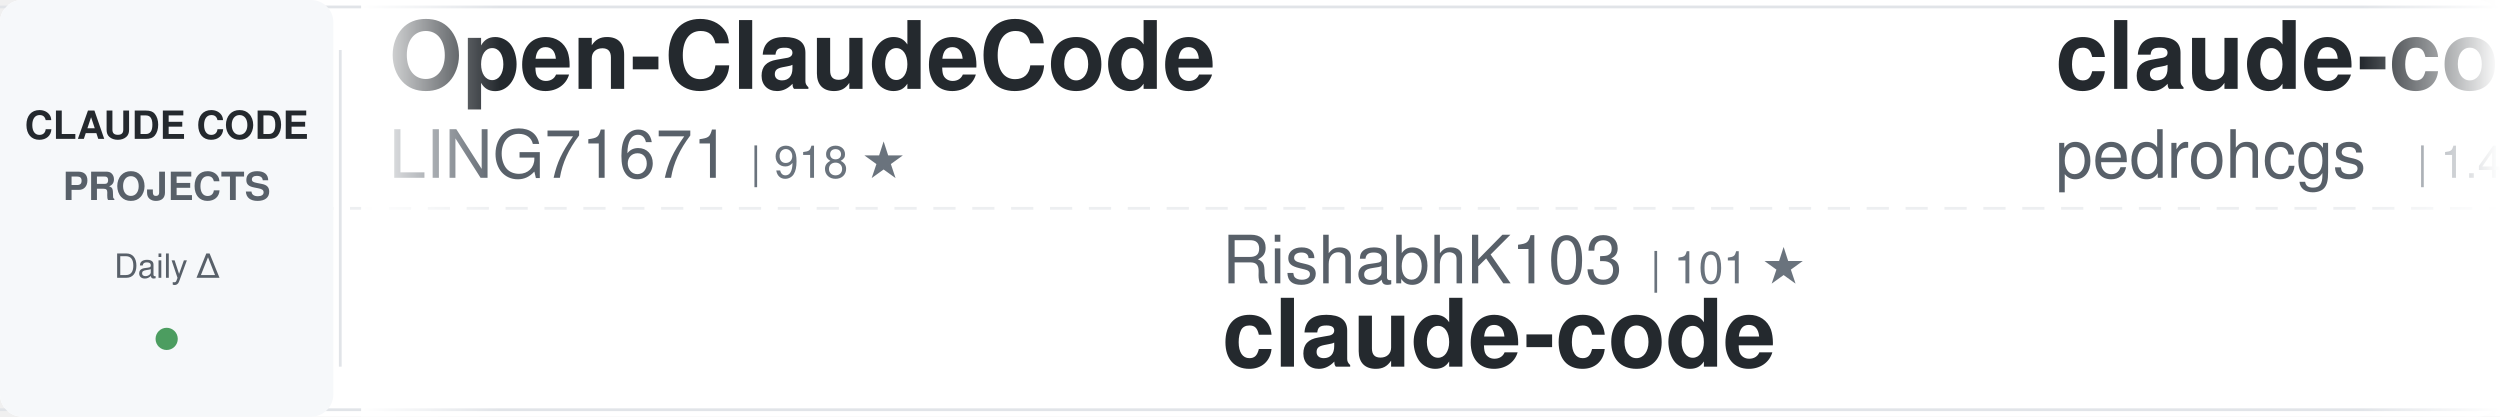
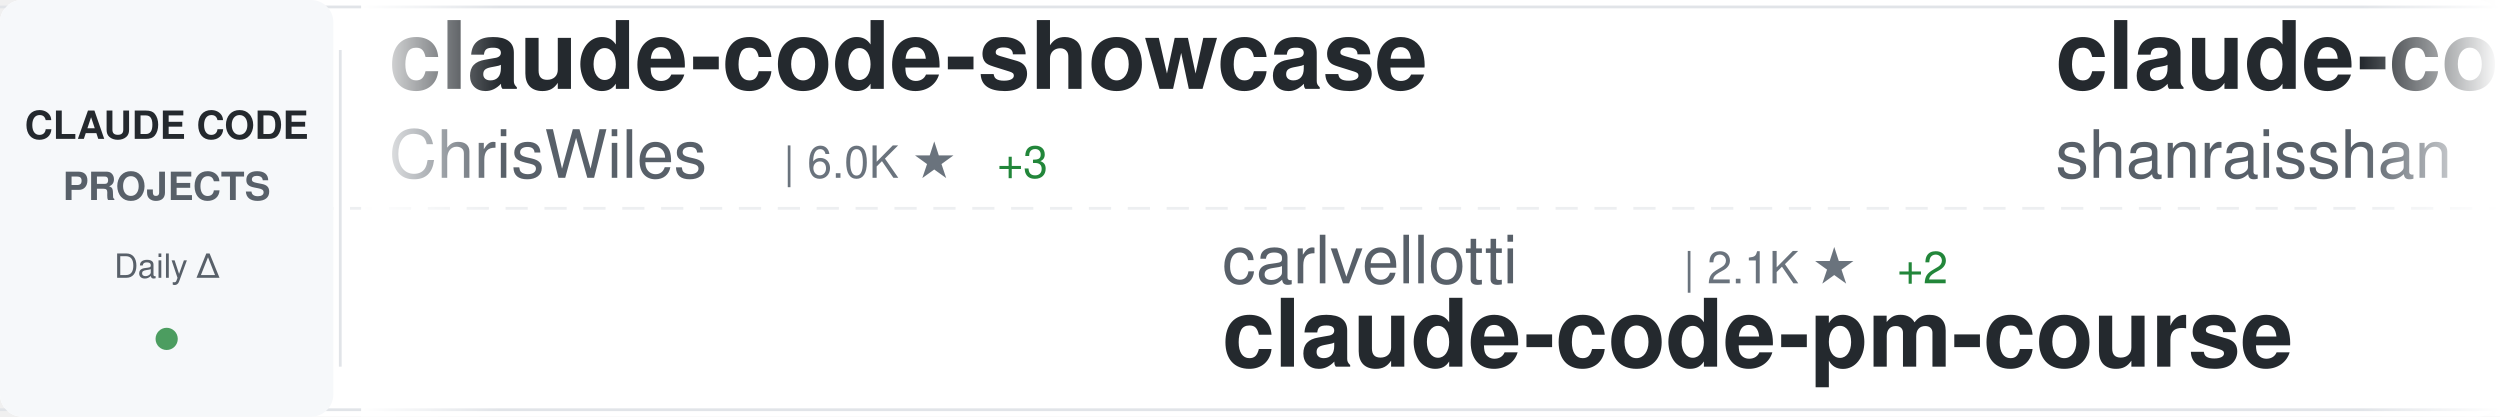
<svg xmlns="http://www.w3.org/2000/svg" width="900" height="150">
  <defs>
    <linearGradient id="awesomeLeftFade" x1="0%" y1="0%" x2="100%" y2="0%">
      <stop offset="0%" style="stop-color:#ffffff;stop-opacity:1" />
      <stop offset="100%" style="stop-color:#ffffff;stop-opacity:0" />
    </linearGradient>
    <linearGradient id="awesomeRightFade" x1="0%" y1="0%" x2="100%" y2="0%">
      <stop offset="0%" style="stop-color:#ffffff;stop-opacity:0" />
      <stop offset="100%" style="stop-color:#ffffff;stop-opacity:1" />
    </linearGradient>
  </defs>
  <rect width="900" height="150" fill="#ffffff" rx="8" />
  <rect x="0" y="2" width="900" height="1" fill="#e1e4e8" />
  <rect x="0" y="147" width="900" height="1" fill="#e1e4e8" />
  <line x1="0" y1="75" x2="900" y2="75" stroke="#e1e4e8" stroke-width="1" stroke-dasharray="8 6" opacity="0.6" />
  <rect x="0" y="0" width="120" height="150" fill="#f6f8fa" rx="8" />
  <text x="60" y="50" font-family="-apple-system, BlinkMacSystemFont, 'Segoe UI', Helvetica, Arial, sans-serif" font-size="14" font-weight="600" fill="#24292e" text-anchor="middle">CLAUDE CODE</text>
  <text x="60" y="72" font-family="-apple-system, BlinkMacSystemFont, 'Segoe UI', Helvetica, Arial, sans-serif" font-size="14" font-weight="600" fill="#586069" text-anchor="middle">PROJECTS</text>
  <text x="60" y="100" font-family="-apple-system, BlinkMacSystemFont, 'Segoe UI', Helvetica, Arial, sans-serif" font-size="12" font-weight="500" fill="#586069" text-anchor="middle">Daily Δ</text>
  <circle cx="60" cy="122" r="4" fill="#22863a" opacity="0.8" />
  <rect x="122" y="18" width="1" height="114" fill="#e1e4e8" />
  <clipPath id="awesomeTickerClip">
    <rect x="130" y="0" width="770" height="150" />
  </clipPath>
  <g clip-path="url(#awesomeTickerClip)">
    <g id="awesomeTickerItems">
      <animateTransform attributeName="transform" attributeType="XML" type="translate" from="0 0" to="-3000 0" dur="54s" repeatCount="indefinite" />
      <g transform="translate(0, 0)">
-         <text x="140" y="32" font-family="-apple-system, BlinkMacSystemFont, 'Segoe UI', Helvetica, Arial, sans-serif" font-size="34" font-weight="600" fill="#24292e">Open-ClaudeCode</text>
-         <text x="140" y="64" font-family="-apple-system, BlinkMacSystemFont, 'Segoe UI', Helvetica, Arial, sans-serif" font-size="24" font-weight="400" fill="#586069">LING71671</text>
-         <text x="270" y="64" font-family="-apple-system, BlinkMacSystemFont, 'Segoe UI', Helvetica, Arial, sans-serif" font-size="16" font-weight="500" fill="#6a737d">| 918 ★</text>
+         <text x="140" y="32" font-family="-apple-system, BlinkMacSystemFont, 'Segoe UI', Helvetica, Arial, sans-serif" font-size="34" font-weight="600" fill="#24292e">claude-code-showcase</text>
+         <text x="140" y="64" font-family="-apple-system, BlinkMacSystemFont, 'Segoe UI', Helvetica, Arial, sans-serif" font-size="24" font-weight="400" fill="#586069">ChrisWiles</text>
+         <text x="282" y="64" font-family="-apple-system, BlinkMacSystemFont, 'Segoe UI', Helvetica, Arial, sans-serif" font-size="16" font-weight="500" fill="#6a737d">| 6.0K ★</text>
+         <text x="359" y="64" font-family="-apple-system, BlinkMacSystemFont, 'Segoe UI', Helvetica, Arial, sans-serif" font-size="16" font-weight="500" fill="#22863a"> +3</text>
      </g>
      <g transform="translate(300, 0)">
-         <text x="140" y="102" font-family="-apple-system, BlinkMacSystemFont, 'Segoe UI', Helvetica, Arial, sans-serif" font-size="24" font-weight="400" fill="#586069">RishabhK103</text>
-         <text x="294" y="102" font-family="-apple-system, BlinkMacSystemFont, 'Segoe UI', Helvetica, Arial, sans-serif" font-size="16" font-weight="500" fill="#6a737d">| 101 ★</text>
-         <text x="140" y="132" font-family="-apple-system, BlinkMacSystemFont, 'Segoe UI', Helvetica, Arial, sans-serif" font-size="34" font-weight="600" fill="#24292e">claude-code</text>
+         <text x="140" y="102" font-family="-apple-system, BlinkMacSystemFont, 'Segoe UI', Helvetica, Arial, sans-serif" font-size="24" font-weight="400" fill="#586069">carlvellotti</text>
+         <text x="306" y="102" font-family="-apple-system, BlinkMacSystemFont, 'Segoe UI', Helvetica, Arial, sans-serif" font-size="16" font-weight="500" fill="#6a737d">| 2.1K ★</text>
+         <text x="383" y="102" font-family="-apple-system, BlinkMacSystemFont, 'Segoe UI', Helvetica, Arial, sans-serif" font-size="16" font-weight="500" fill="#22863a"> +2</text>
+         <text x="140" y="132" font-family="-apple-system, BlinkMacSystemFont, 'Segoe UI', Helvetica, Arial, sans-serif" font-size="34" font-weight="600" fill="#24292e">claude-code-pm-course</text>
      </g>
      <g transform="translate(600, 0)">
-         <text x="140" y="32" font-family="-apple-system, BlinkMacSystemFont, 'Segoe UI', Helvetica, Arial, sans-serif" font-size="34" font-weight="600" fill="#24292e">claude-code-my-workflow</text>
-         <text x="140" y="64" font-family="-apple-system, BlinkMacSystemFont, 'Segoe UI', Helvetica, Arial, sans-serif" font-size="24" font-weight="400" fill="#586069">pedrohcgs</text>
-         <text x="270" y="64" font-family="-apple-system, BlinkMacSystemFont, 'Segoe UI', Helvetica, Arial, sans-serif" font-size="16" font-weight="500" fill="#6a737d">| 1.4K ★</text>
-         <text x="347" y="64" font-family="-apple-system, BlinkMacSystemFont, 'Segoe UI', Helvetica, Arial, sans-serif" font-size="16" font-weight="500" fill="#22863a"> +2</text>
+         <text x="140" y="32" font-family="-apple-system, BlinkMacSystemFont, 'Segoe UI', Helvetica, Arial, sans-serif" font-size="34" font-weight="600" fill="#24292e">claude-code-best-practic...</text>
+         <text x="140" y="64" font-family="-apple-system, BlinkMacSystemFont, 'Segoe UI', Helvetica, Arial, sans-serif" font-size="24" font-weight="400" fill="#586069">shanraisshan</text>
+         <text x="306" y="64" font-family="-apple-system, BlinkMacSystemFont, 'Segoe UI', Helvetica, Arial, sans-serif" font-size="16" font-weight="500" fill="#6a737d">| 62.7K ★</text>
+         <text x="392" y="64" font-family="-apple-system, BlinkMacSystemFont, 'Segoe UI', Helvetica, Arial, sans-serif" font-size="16" font-weight="500" fill="#22863a"> +111</text>
      </g>
      <g transform="translate(900, 0)">
-         <text x="140" y="102" font-family="-apple-system, BlinkMacSystemFont, 'Segoe UI', Helvetica, Arial, sans-serif" font-size="24" font-weight="400" fill="#586069">VineeTagarwaL-code</text>
-         <text x="378" y="102" font-family="-apple-system, BlinkMacSystemFont, 'Segoe UI', Helvetica, Arial, sans-serif" font-size="16" font-weight="500" fill="#6a737d">| 274 ★</text>
-         <text x="140" y="132" font-family="-apple-system, BlinkMacSystemFont, 'Segoe UI', Helvetica, Arial, sans-serif" font-size="34" font-weight="600" fill="#24292e">claude-code</text>
+         <text x="140" y="102" font-family="-apple-system, BlinkMacSystemFont, 'Segoe UI', Helvetica, Arial, sans-serif" font-size="24" font-weight="400" fill="#586069">andrew-kramer-inno</text>
+         <text x="378" y="102" font-family="-apple-system, BlinkMacSystemFont, 'Segoe UI', Helvetica, Arial, sans-serif" font-size="16" font-weight="500" fill="#6a737d">| 595 ★</text>
+         <text x="140" y="132" font-family="-apple-system, BlinkMacSystemFont, 'Segoe UI', Helvetica, Arial, sans-serif" font-size="34" font-weight="600" fill="#24292e">claude-code-source-build</text>
      </g>
      <g transform="translate(1200, 0)">
-         <text x="140" y="32" font-family="-apple-system, BlinkMacSystemFont, 'Segoe UI', Helvetica, Arial, sans-serif" font-size="34" font-weight="600" fill="#24292e">Claude-Code-Source-Study</text>
-         <text x="140" y="64" font-family="-apple-system, BlinkMacSystemFont, 'Segoe UI', Helvetica, Arial, sans-serif" font-size="24" font-weight="400" fill="#586069">luyao618</text>
-         <text x="258" y="64" font-family="-apple-system, BlinkMacSystemFont, 'Segoe UI', Helvetica, Arial, sans-serif" font-size="16" font-weight="500" fill="#6a737d">| 1.6K ★</text>
-         <text x="335" y="64" font-family="-apple-system, BlinkMacSystemFont, 'Segoe UI', Helvetica, Arial, sans-serif" font-size="16" font-weight="500" fill="#22863a"> +5</text>
+         <text x="140" y="32" font-family="-apple-system, BlinkMacSystemFont, 'Segoe UI', Helvetica, Arial, sans-serif" font-size="34" font-weight="600" fill="#24292e">claude-code-telegram</text>
+         <text x="140" y="64" font-family="-apple-system, BlinkMacSystemFont, 'Segoe UI', Helvetica, Arial, sans-serif" font-size="24" font-weight="400" fill="#586069">RichardAtCT</text>
+         <text x="294" y="64" font-family="-apple-system, BlinkMacSystemFont, 'Segoe UI', Helvetica, Arial, sans-serif" font-size="16" font-weight="500" fill="#6a737d">| 2.7K ★</text>
      </g>
      <g transform="translate(1500, 0)">
-         <text x="140" y="102" font-family="-apple-system, BlinkMacSystemFont, 'Segoe UI', Helvetica, Arial, sans-serif" font-size="24" font-weight="400" fill="#586069">isboyjc</text>
-         <text x="246" y="102" font-family="-apple-system, BlinkMacSystemFont, 'Segoe UI', Helvetica, Arial, sans-serif" font-size="16" font-weight="500" fill="#6a737d">| 162 ★</text>
-         <text x="140" y="132" font-family="-apple-system, BlinkMacSystemFont, 'Segoe UI', Helvetica, Arial, sans-serif" font-size="34" font-weight="600" fill="#24292e">claude-code</text>
+         <text x="140" y="102" font-family="-apple-system, BlinkMacSystemFont, 'Segoe UI', Helvetica, Arial, sans-serif" font-size="24" font-weight="400" fill="#586069">luyao618</text>
+         <text x="258" y="102" font-family="-apple-system, BlinkMacSystemFont, 'Segoe UI', Helvetica, Arial, sans-serif" font-size="16" font-weight="500" fill="#6a737d">| 1.6K ★</text>
+         <text x="335" y="102" font-family="-apple-system, BlinkMacSystemFont, 'Segoe UI', Helvetica, Arial, sans-serif" font-size="16" font-weight="500" fill="#22863a"> +4</text>
+         <text x="140" y="132" font-family="-apple-system, BlinkMacSystemFont, 'Segoe UI', Helvetica, Arial, sans-serif" font-size="34" font-weight="600" fill="#24292e">Claude-Code-Source-Study</text>
      </g>
      <g transform="translate(1800, 0)">
-         <text x="140" y="32" font-family="-apple-system, BlinkMacSystemFont, 'Segoe UI', Helvetica, Arial, sans-serif" font-size="34" font-weight="600" fill="#24292e">ClaudeCodeAgents</text>
-         <text x="140" y="64" font-family="-apple-system, BlinkMacSystemFont, 'Segoe UI', Helvetica, Arial, sans-serif" font-size="24" font-weight="400" fill="#586069">darcyegb</text>
-         <text x="258" y="64" font-family="-apple-system, BlinkMacSystemFont, 'Segoe UI', Helvetica, Arial, sans-serif" font-size="16" font-weight="500" fill="#6a737d">| 748 ★</text>
-         <text x="326" y="64" font-family="-apple-system, BlinkMacSystemFont, 'Segoe UI', Helvetica, Arial, sans-serif" font-size="16" font-weight="500" fill="#22863a"> +1</text>
+         <text x="140" y="32" font-family="-apple-system, BlinkMacSystemFont, 'Segoe UI', Helvetica, Arial, sans-serif" font-size="34" font-weight="600" fill="#24292e">claude-code</text>
+         <text x="140" y="64" font-family="-apple-system, BlinkMacSystemFont, 'Segoe UI', Helvetica, Arial, sans-serif" font-size="24" font-weight="400" fill="#586069">xorespesp</text>
+         <text x="270" y="64" font-family="-apple-system, BlinkMacSystemFont, 'Segoe UI', Helvetica, Arial, sans-serif" font-size="16" font-weight="500" fill="#6a737d">| 230 ★</text>
      </g>
      <g transform="translate(2100, 0)">
-         <text x="140" y="102" font-family="-apple-system, BlinkMacSystemFont, 'Segoe UI', Helvetica, Arial, sans-serif" font-size="24" font-weight="400" fill="#586069">jeremylongshore</text>
-         <text x="342" y="102" font-family="-apple-system, BlinkMacSystemFont, 'Segoe UI', Helvetica, Arial, sans-serif" font-size="16" font-weight="500" fill="#6a737d">| 2.5K ★</text>
-         <text x="140" y="132" font-family="-apple-system, BlinkMacSystemFont, 'Segoe UI', Helvetica, Arial, sans-serif" font-size="34" font-weight="600" fill="#24292e">claude-code-plugins-plus...</text>
+         <text x="140" y="102" font-family="-apple-system, BlinkMacSystemFont, 'Segoe UI', Helvetica, Arial, sans-serif" font-size="24" font-weight="400" fill="#586069">OneRedOak</text>
+         <text x="270" y="102" font-family="-apple-system, BlinkMacSystemFont, 'Segoe UI', Helvetica, Arial, sans-serif" font-size="16" font-weight="500" fill="#6a737d">| 3.9K ★</text>
+         <text x="347" y="102" font-family="-apple-system, BlinkMacSystemFont, 'Segoe UI', Helvetica, Arial, sans-serif" font-size="16" font-weight="500" fill="#22863a"> +3</text>
+         <text x="140" y="132" font-family="-apple-system, BlinkMacSystemFont, 'Segoe UI', Helvetica, Arial, sans-serif" font-size="34" font-weight="600" fill="#24292e">claude-code-workflows</text>
      </g>
      <g transform="translate(2400, 0)">
-         <text x="140" y="32" font-family="-apple-system, BlinkMacSystemFont, 'Segoe UI', Helvetica, Arial, sans-serif" font-size="34" font-weight="600" fill="#24292e">claude-code-book</text>
-         <text x="140" y="64" font-family="-apple-system, BlinkMacSystemFont, 'Segoe UI', Helvetica, Arial, sans-serif" font-size="24" font-weight="400" fill="#586069">lintsinghua</text>
-         <text x="294" y="64" font-family="-apple-system, BlinkMacSystemFont, 'Segoe UI', Helvetica, Arial, sans-serif" font-size="16" font-weight="500" fill="#6a737d">| 3.9K ★</text>
-         <text x="371" y="64" font-family="-apple-system, BlinkMacSystemFont, 'Segoe UI', Helvetica, Arial, sans-serif" font-size="16" font-weight="500" fill="#22863a"> +10</text>
+         <text x="140" y="32" font-family="-apple-system, BlinkMacSystemFont, 'Segoe UI', Helvetica, Arial, sans-serif" font-size="34" font-weight="600" fill="#24292e">claude_code_src</text>
+         <text x="140" y="64" font-family="-apple-system, BlinkMacSystemFont, 'Segoe UI', Helvetica, Arial, sans-serif" font-size="24" font-weight="400" fill="#586069">ponponon</text>
+         <text x="258" y="64" font-family="-apple-system, BlinkMacSystemFont, 'Segoe UI', Helvetica, Arial, sans-serif" font-size="16" font-weight="500" fill="#6a737d">| 2.3K ★</text>
+         <text x="335" y="64" font-family="-apple-system, BlinkMacSystemFont, 'Segoe UI', Helvetica, Arial, sans-serif" font-size="16" font-weight="500" fill="#22863a"> +3</text>
      </g>
      <g transform="translate(2700, 0)">
-         <text x="140" y="102" font-family="-apple-system, BlinkMacSystemFont, 'Segoe UI', Helvetica, Arial, sans-serif" font-size="24" font-weight="400" fill="#586069">KPR111</text>
-         <text x="234" y="102" font-family="-apple-system, BlinkMacSystemFont, 'Segoe UI', Helvetica, Arial, sans-serif" font-size="16" font-weight="500" fill="#6a737d">| 18 ★</text>
-         <text x="140" y="132" font-family="-apple-system, BlinkMacSystemFont, 'Segoe UI', Helvetica, Arial, sans-serif" font-size="34" font-weight="600" fill="#24292e">Claude-Code</text>
+         <text x="140" y="102" font-family="-apple-system, BlinkMacSystemFont, 'Segoe UI', Helvetica, Arial, sans-serif" font-size="24" font-weight="400" fill="#586069">JrCx7scC</text>
+         <text x="258" y="102" font-family="-apple-system, BlinkMacSystemFont, 'Segoe UI', Helvetica, Arial, sans-serif" font-size="16" font-weight="500" fill="#6a737d">| 371 ★</text>
+         <text x="140" y="132" font-family="-apple-system, BlinkMacSystemFont, 'Segoe UI', Helvetica, Arial, sans-serif" font-size="34" font-weight="600" fill="#24292e">claude-code-source</text>
      </g>
      <g transform="translate(3000, 0)">
-         <text x="140" y="32" font-family="-apple-system, BlinkMacSystemFont, 'Segoe UI', Helvetica, Arial, sans-serif" font-size="34" font-weight="600" fill="#24292e">Open-ClaudeCode</text>
-         <text x="140" y="64" font-family="-apple-system, BlinkMacSystemFont, 'Segoe UI', Helvetica, Arial, sans-serif" font-size="24" font-weight="400" fill="#586069">LING71671</text>
-         <text x="270" y="64" font-family="-apple-system, BlinkMacSystemFont, 'Segoe UI', Helvetica, Arial, sans-serif" font-size="16" font-weight="500" fill="#6a737d">| 918 ★</text>
+         <text x="140" y="32" font-family="-apple-system, BlinkMacSystemFont, 'Segoe UI', Helvetica, Arial, sans-serif" font-size="34" font-weight="600" fill="#24292e">claude-code-showcase</text>
+         <text x="140" y="64" font-family="-apple-system, BlinkMacSystemFont, 'Segoe UI', Helvetica, Arial, sans-serif" font-size="24" font-weight="400" fill="#586069">ChrisWiles</text>
+         <text x="282" y="64" font-family="-apple-system, BlinkMacSystemFont, 'Segoe UI', Helvetica, Arial, sans-serif" font-size="16" font-weight="500" fill="#6a737d">| 6.0K ★</text>
+         <text x="359" y="64" font-family="-apple-system, BlinkMacSystemFont, 'Segoe UI', Helvetica, Arial, sans-serif" font-size="16" font-weight="500" fill="#22863a"> +3</text>
      </g>
      <g transform="translate(3300, 0)">
-         <text x="140" y="102" font-family="-apple-system, BlinkMacSystemFont, 'Segoe UI', Helvetica, Arial, sans-serif" font-size="24" font-weight="400" fill="#586069">RishabhK103</text>
-         <text x="294" y="102" font-family="-apple-system, BlinkMacSystemFont, 'Segoe UI', Helvetica, Arial, sans-serif" font-size="16" font-weight="500" fill="#6a737d">| 101 ★</text>
-         <text x="140" y="132" font-family="-apple-system, BlinkMacSystemFont, 'Segoe UI', Helvetica, Arial, sans-serif" font-size="34" font-weight="600" fill="#24292e">claude-code</text>
+         <text x="140" y="102" font-family="-apple-system, BlinkMacSystemFont, 'Segoe UI', Helvetica, Arial, sans-serif" font-size="24" font-weight="400" fill="#586069">carlvellotti</text>
+         <text x="306" y="102" font-family="-apple-system, BlinkMacSystemFont, 'Segoe UI', Helvetica, Arial, sans-serif" font-size="16" font-weight="500" fill="#6a737d">| 2.1K ★</text>
+         <text x="383" y="102" font-family="-apple-system, BlinkMacSystemFont, 'Segoe UI', Helvetica, Arial, sans-serif" font-size="16" font-weight="500" fill="#22863a"> +2</text>
+         <text x="140" y="132" font-family="-apple-system, BlinkMacSystemFont, 'Segoe UI', Helvetica, Arial, sans-serif" font-size="34" font-weight="600" fill="#24292e">claude-code-pm-course</text>
      </g>
      <g transform="translate(3600, 0)">
-         <text x="140" y="32" font-family="-apple-system, BlinkMacSystemFont, 'Segoe UI', Helvetica, Arial, sans-serif" font-size="34" font-weight="600" fill="#24292e">claude-code-my-workflow</text>
-         <text x="140" y="64" font-family="-apple-system, BlinkMacSystemFont, 'Segoe UI', Helvetica, Arial, sans-serif" font-size="24" font-weight="400" fill="#586069">pedrohcgs</text>
-         <text x="270" y="64" font-family="-apple-system, BlinkMacSystemFont, 'Segoe UI', Helvetica, Arial, sans-serif" font-size="16" font-weight="500" fill="#6a737d">| 1.4K ★</text>
-         <text x="347" y="64" font-family="-apple-system, BlinkMacSystemFont, 'Segoe UI', Helvetica, Arial, sans-serif" font-size="16" font-weight="500" fill="#22863a"> +2</text>
+         <text x="140" y="32" font-family="-apple-system, BlinkMacSystemFont, 'Segoe UI', Helvetica, Arial, sans-serif" font-size="34" font-weight="600" fill="#24292e">claude-code-best-practic...</text>
+         <text x="140" y="64" font-family="-apple-system, BlinkMacSystemFont, 'Segoe UI', Helvetica, Arial, sans-serif" font-size="24" font-weight="400" fill="#586069">shanraisshan</text>
+         <text x="306" y="64" font-family="-apple-system, BlinkMacSystemFont, 'Segoe UI', Helvetica, Arial, sans-serif" font-size="16" font-weight="500" fill="#6a737d">| 62.7K ★</text>
+         <text x="392" y="64" font-family="-apple-system, BlinkMacSystemFont, 'Segoe UI', Helvetica, Arial, sans-serif" font-size="16" font-weight="500" fill="#22863a"> +111</text>
      </g>
      <g transform="translate(3900, 0)">
-         <text x="140" y="102" font-family="-apple-system, BlinkMacSystemFont, 'Segoe UI', Helvetica, Arial, sans-serif" font-size="24" font-weight="400" fill="#586069">VineeTagarwaL-code</text>
-         <text x="378" y="102" font-family="-apple-system, BlinkMacSystemFont, 'Segoe UI', Helvetica, Arial, sans-serif" font-size="16" font-weight="500" fill="#6a737d">| 274 ★</text>
-         <text x="140" y="132" font-family="-apple-system, BlinkMacSystemFont, 'Segoe UI', Helvetica, Arial, sans-serif" font-size="34" font-weight="600" fill="#24292e">claude-code</text>
+         <text x="140" y="102" font-family="-apple-system, BlinkMacSystemFont, 'Segoe UI', Helvetica, Arial, sans-serif" font-size="24" font-weight="400" fill="#586069">andrew-kramer-inno</text>
+         <text x="378" y="102" font-family="-apple-system, BlinkMacSystemFont, 'Segoe UI', Helvetica, Arial, sans-serif" font-size="16" font-weight="500" fill="#6a737d">| 595 ★</text>
+         <text x="140" y="132" font-family="-apple-system, BlinkMacSystemFont, 'Segoe UI', Helvetica, Arial, sans-serif" font-size="34" font-weight="600" fill="#24292e">claude-code-source-build</text>
      </g>
    </g>
  </g>
  <rect x="130" y="0" width="50" height="150" fill="url(#awesomeLeftFade)" />
  <rect x="850" y="0" width="50" height="150" fill="url(#awesomeRightFade)" />
</svg>
